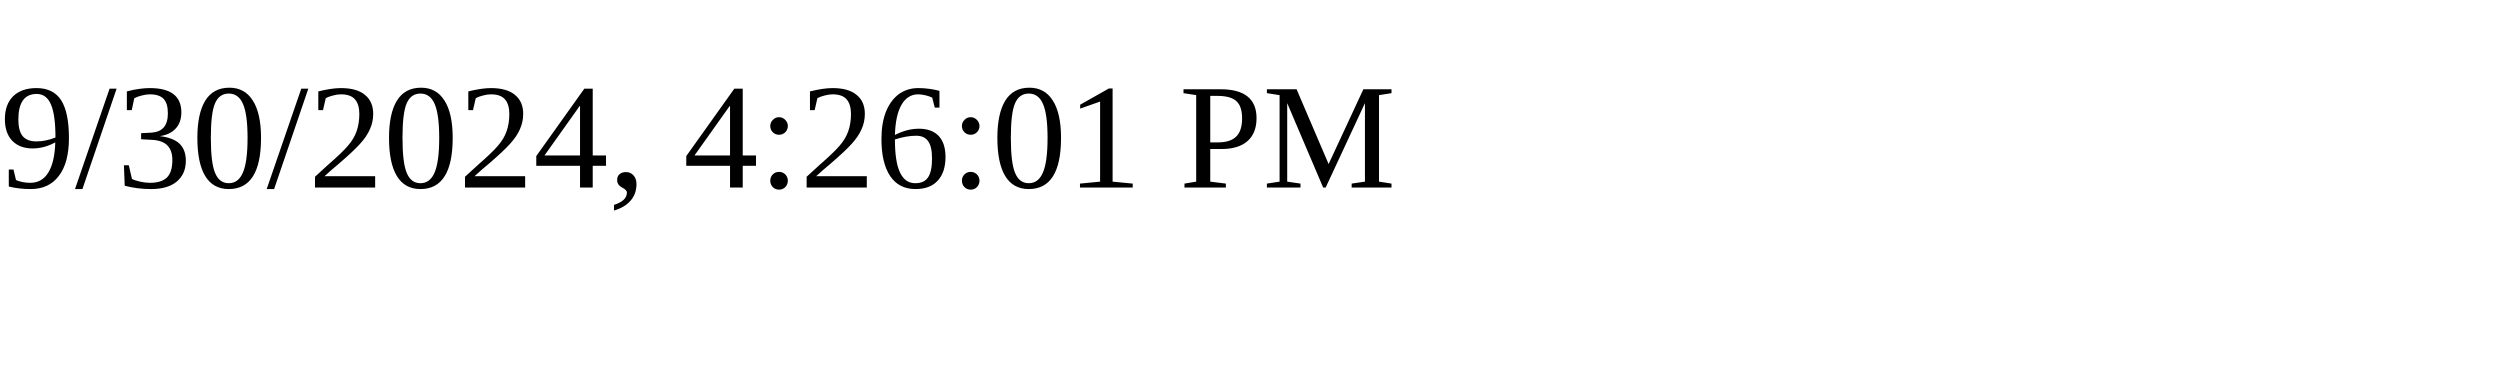
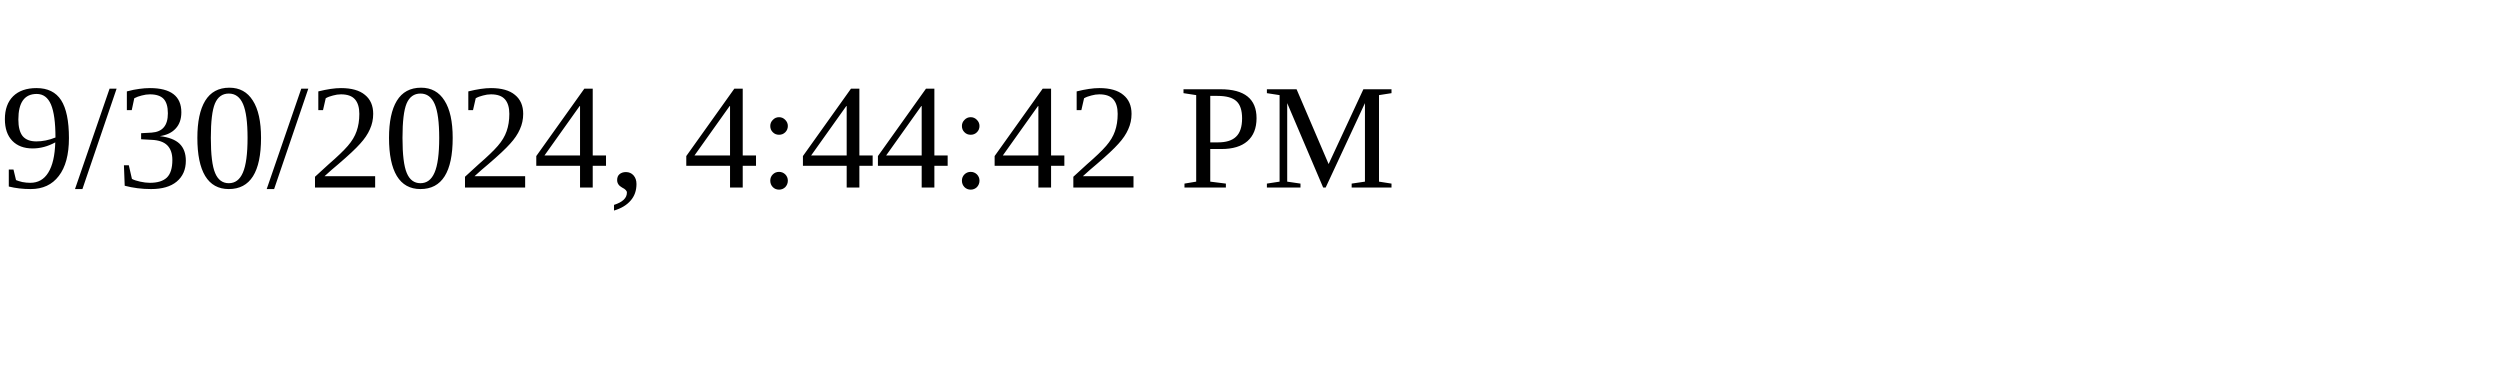
<svg xmlns="http://www.w3.org/2000/svg" height="30" width="200">
-   <text x="0" y="15">9/30/2024, 4:26:01 PM</text>
+   <text x="0" y="15">9/30/2024, 4:44:42 PM</text>
</svg>
